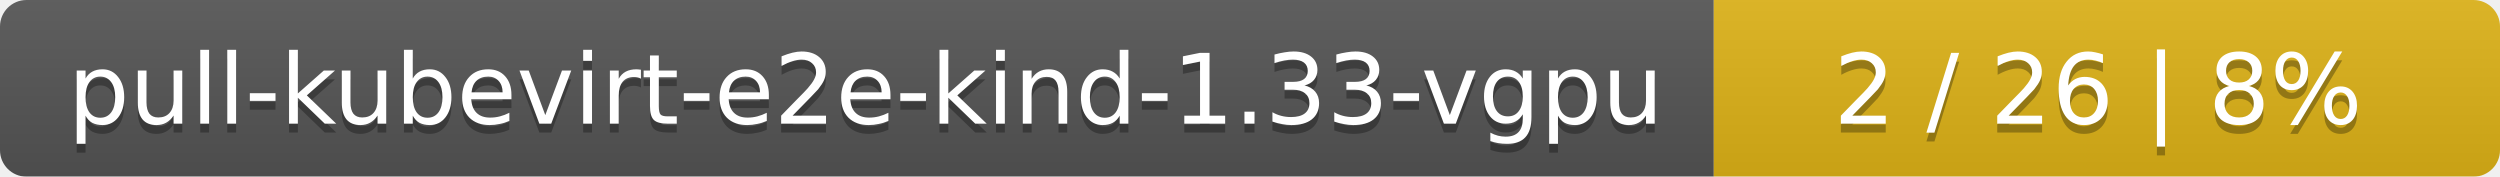
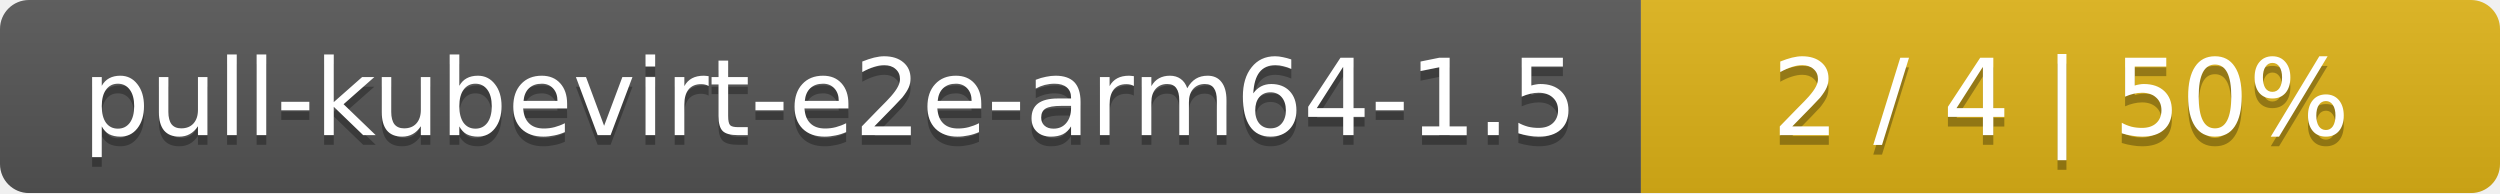
- <svg xmlns="http://www.w3.org/2000/svg" width="283" height="20">
+ <svg xmlns="http://www.w3.org/2000/svg" width="259" height="20">
  <linearGradient id="smooth" x2="0" y2="100%">
    <stop offset="0" stop-color="#bbb" stop-opacity=".1" />
    <stop offset="1" stop-opacity=".1" />
  </linearGradient>
  <mask id="round">
-     <rect width="283" height="20" rx="3" fill="#fff" />
+     <rect width="259" height="20" rx="3" fill="#fff" />
  </mask>
  <g mask="url(#round)">
-     <rect width="194" height="20" fill="#555" />
-     <rect x="194" width="89" height="20" fill="#dfb317" />
-     <rect width="283" height="20" fill="url(#smooth)" />
+     <rect width="170" height="20" fill="#555" />
+     <rect x="170" width="89" height="20" fill="#dfb317" />
+     <rect width="259" height="20" fill="url(#smooth)" />
  </g>
  <g fill="#fff" text-anchor="middle" font-family="DejaVu Sans,Verdana,Geneva,sans-serif" font-size="11">
-     <text x="98" y="15" fill="#010101" fill-opacity=".3">pull-kubevirt-e2e-kind-1.33-vgpu</text>
-     <text x="98" y="14">pull-kubevirt-e2e-kind-1.33-vgpu</text>
-     <text x="237.5" y="15" fill="#010101" fill-opacity=".3">2 / 26    |    8%</text>
-     <text x="237.5" y="14">2 / 26    |    8%</text>
+     <text x="86" y="15" fill="#010101" fill-opacity=".3">pull-kubevirt-e2e-arm64-1.5</text>
+     <text x="86" y="14">pull-kubevirt-e2e-arm64-1.5</text>
+     <text x="213.5" y="15" fill="#010101" fill-opacity=".3">2 / 4    |    50%</text>
+     <text x="213.5" y="14">2 / 4    |    50%</text>
  </g>
</svg>
